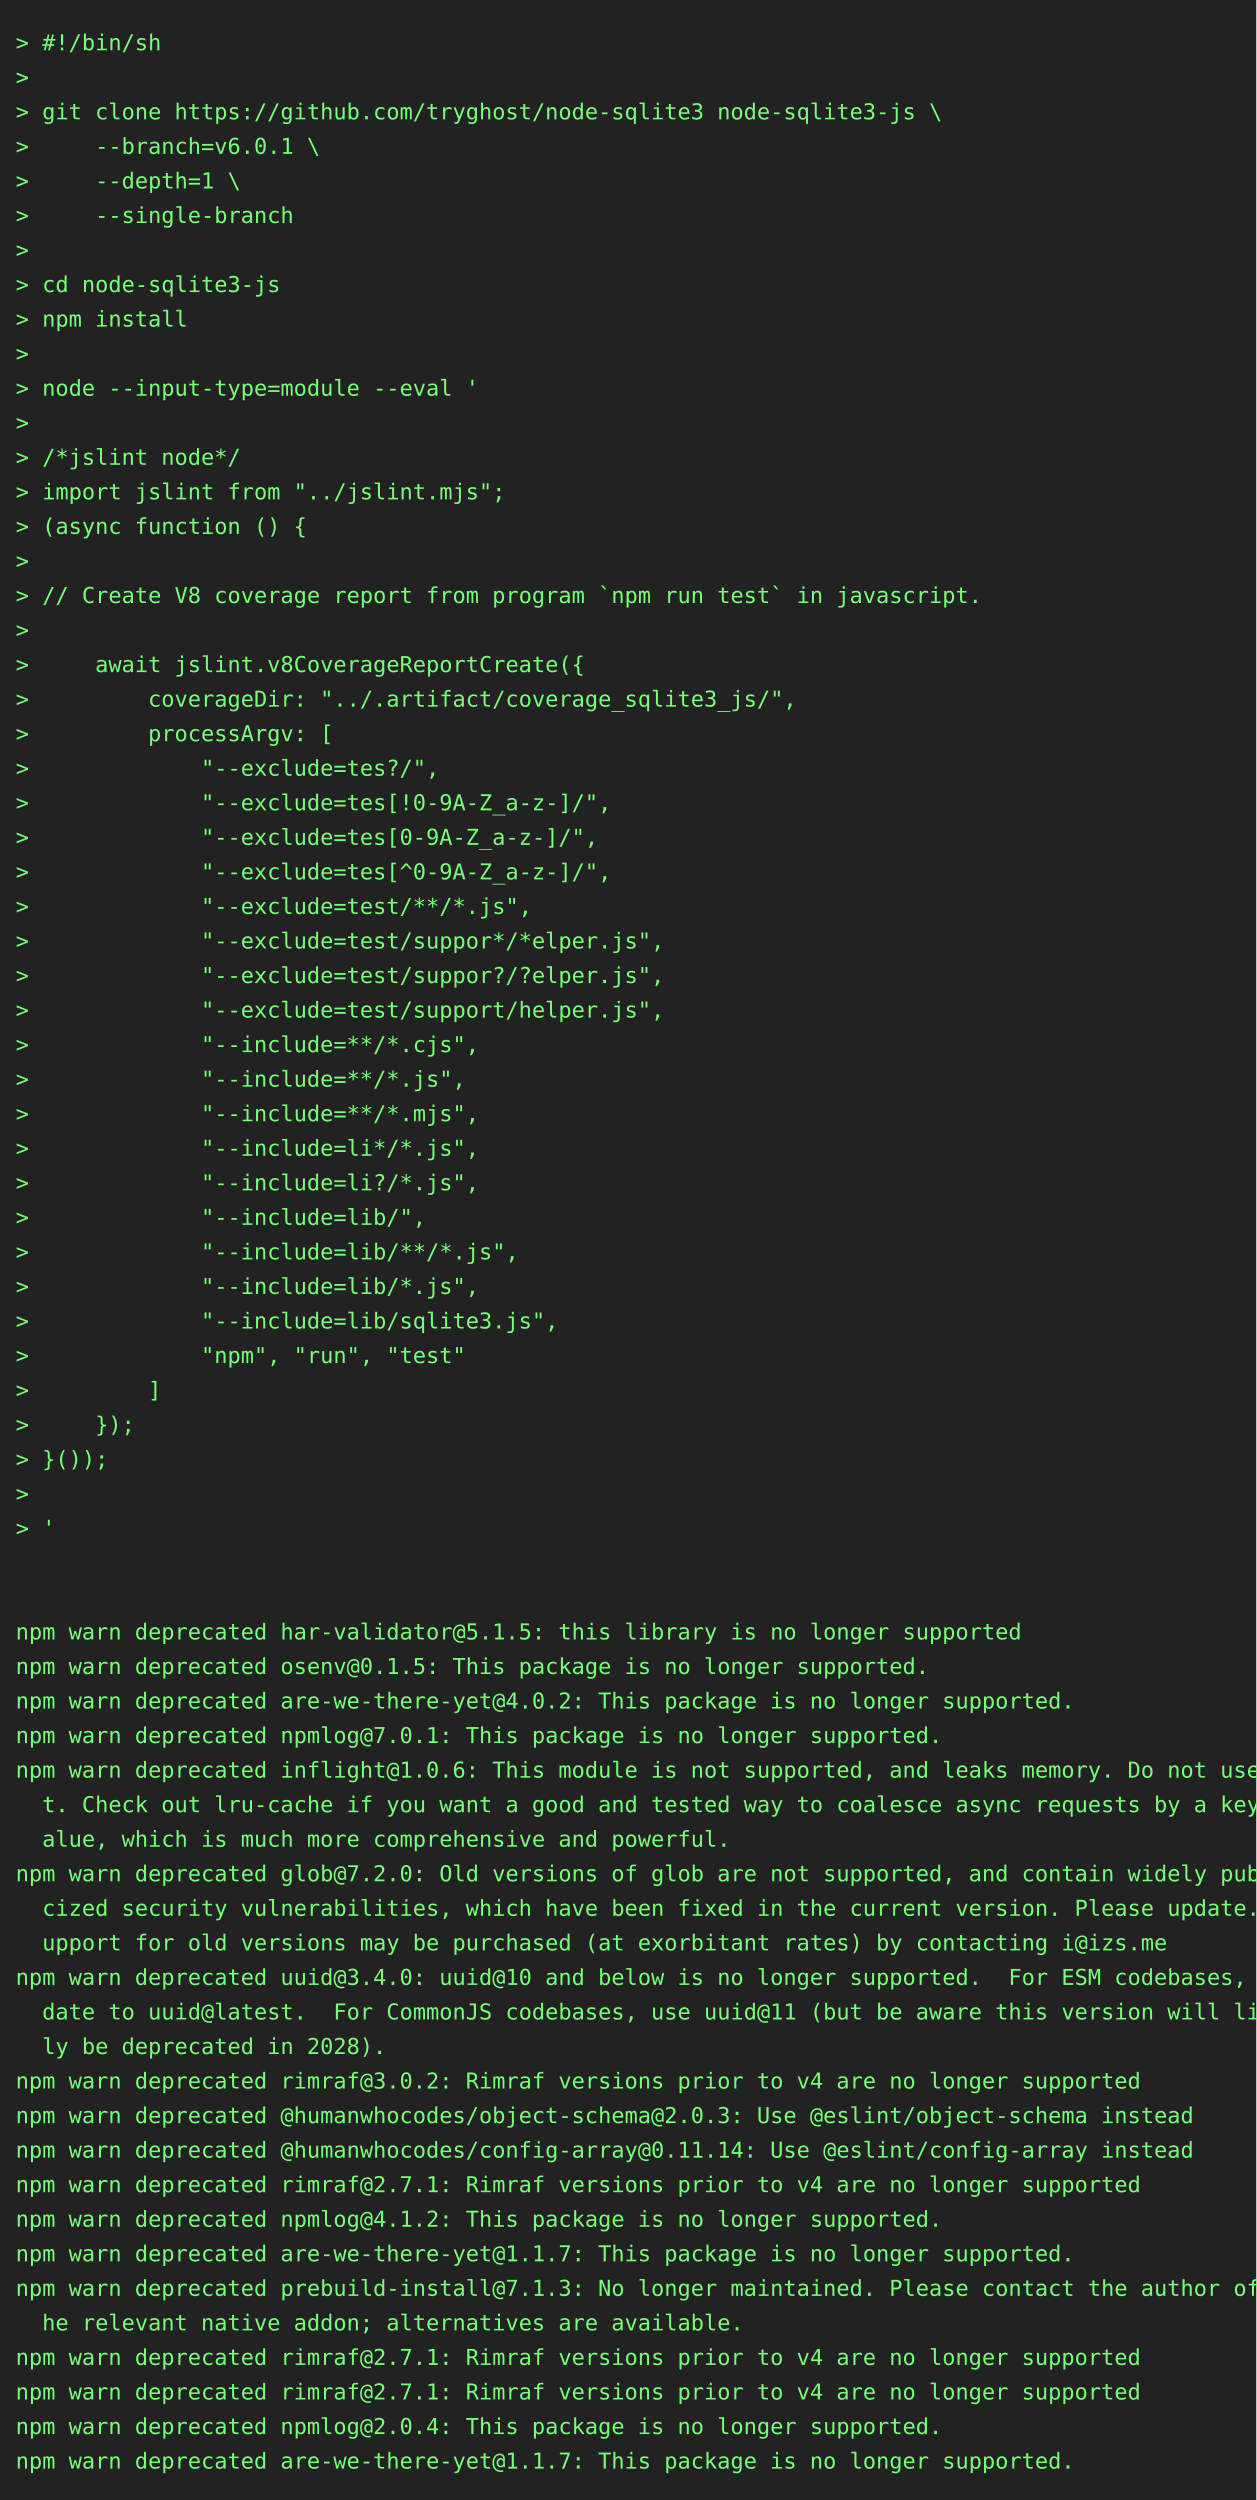
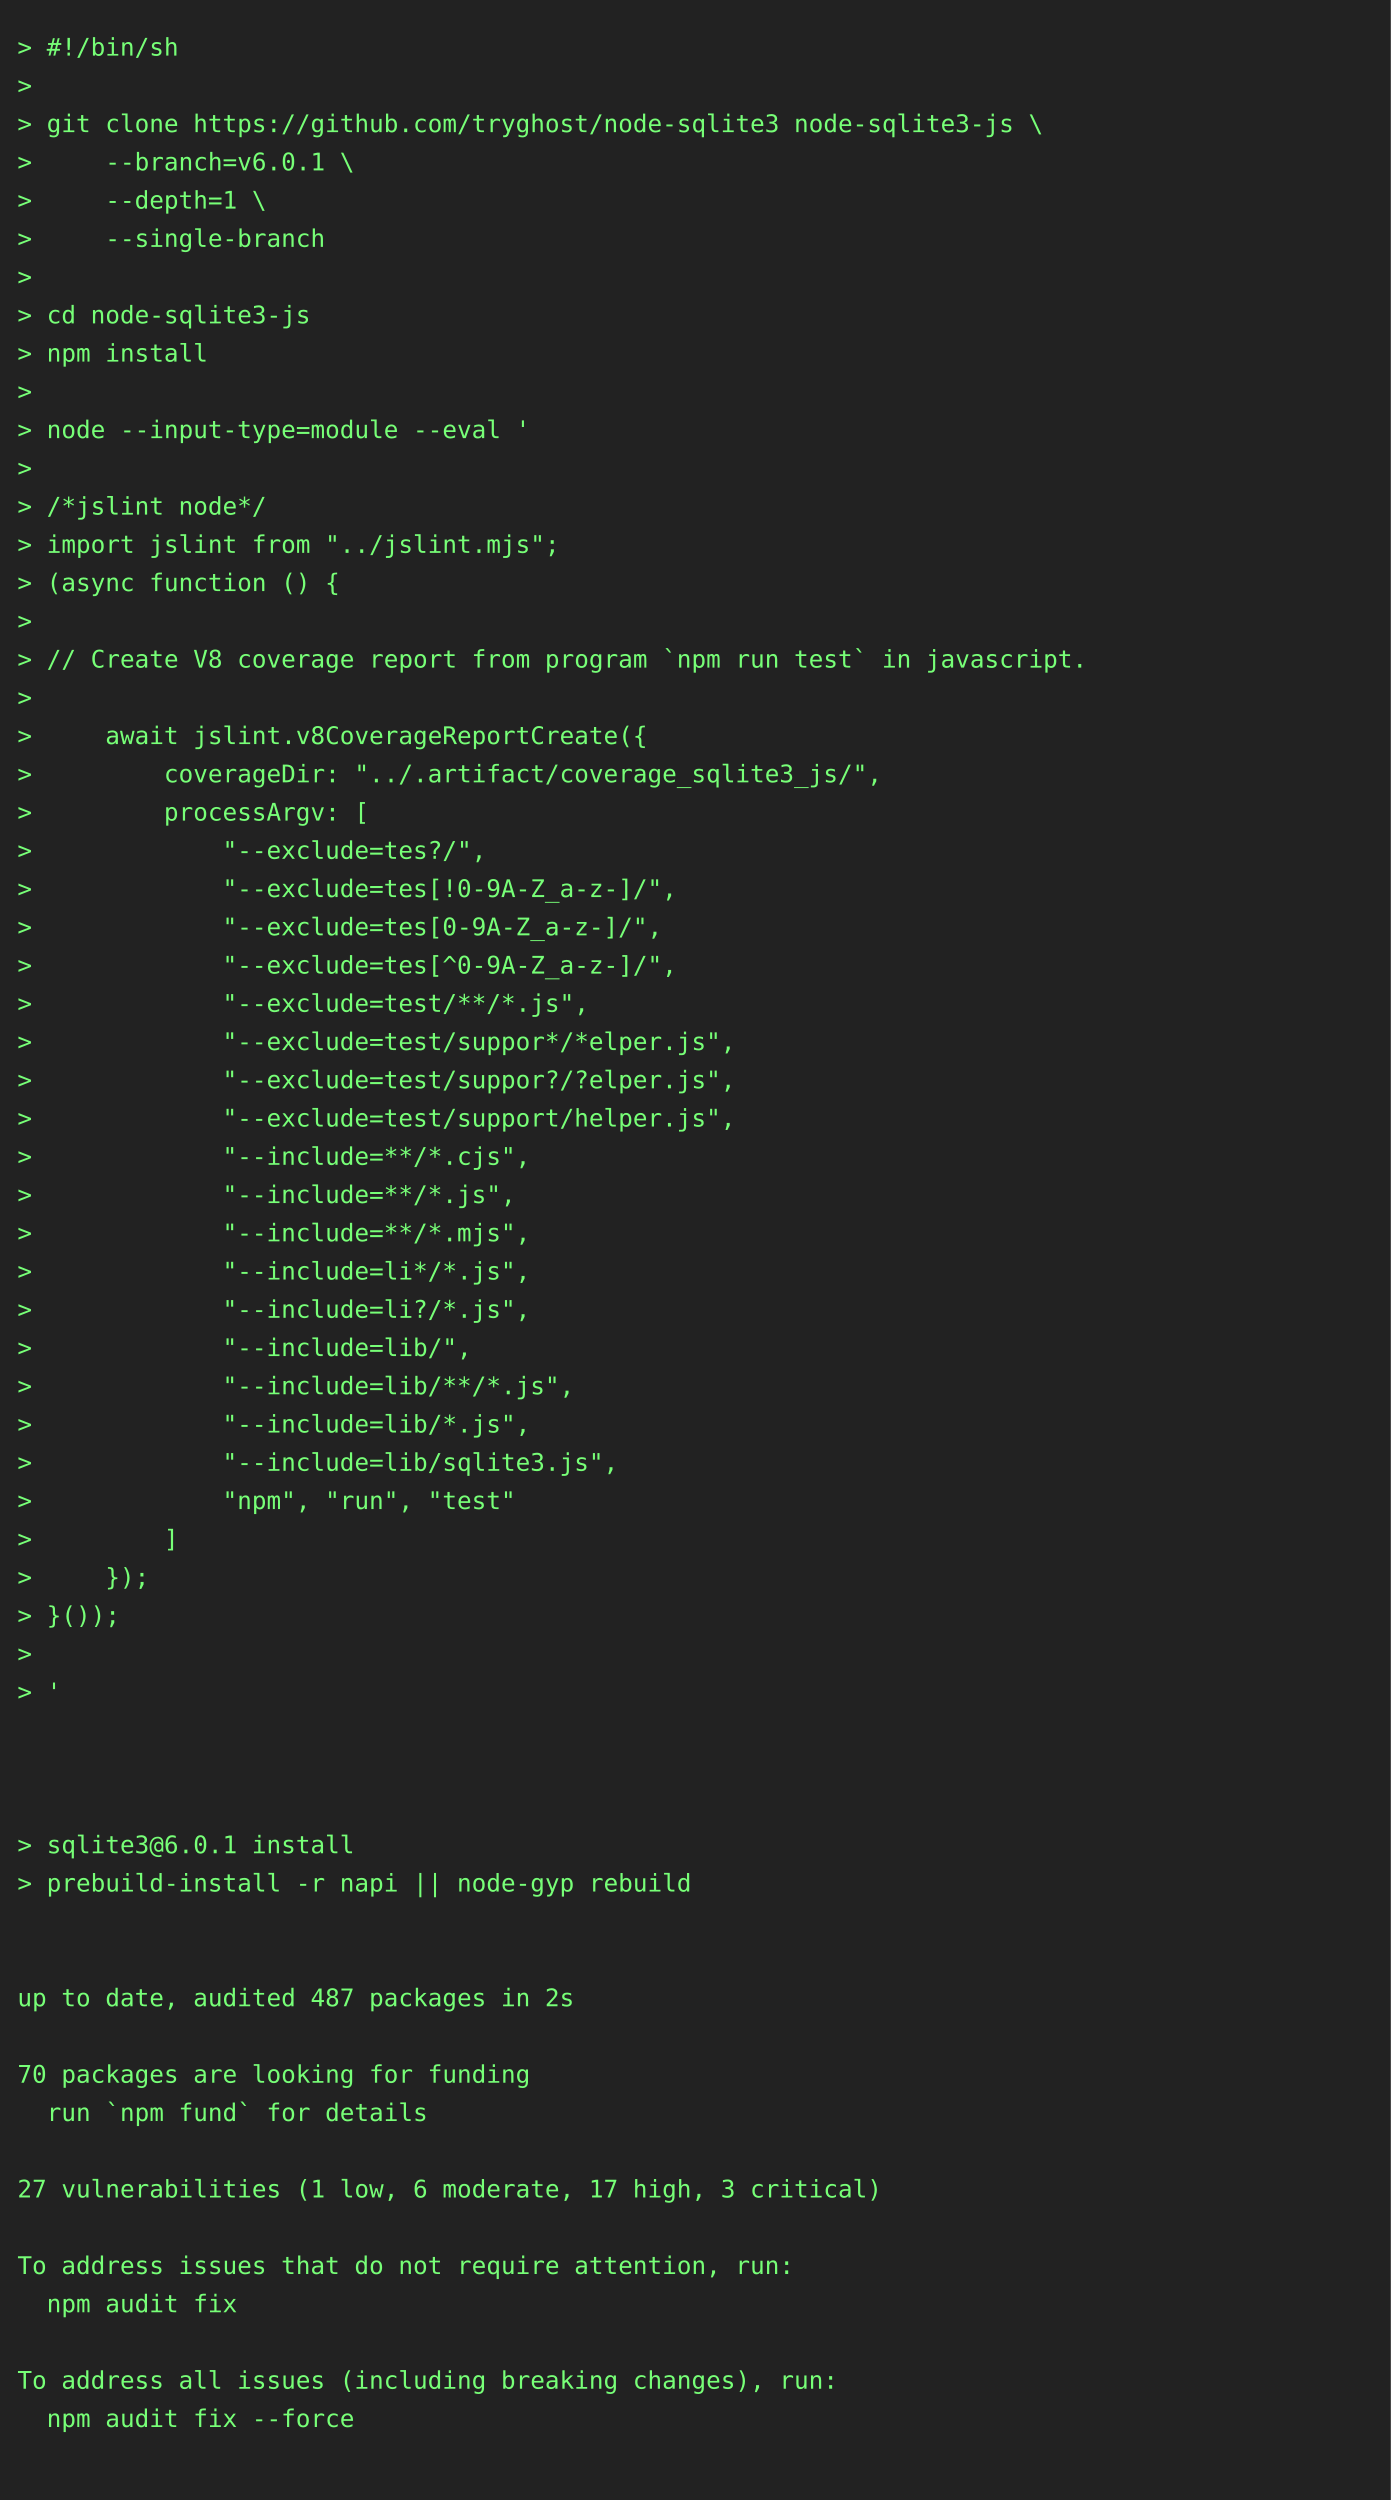
- <svg xmlns="http://www.w3.org/2000/svg" height="1592" width="800">
-   <rect height="1592" fill="#222" width="800" />
+ <svg xmlns="http://www.w3.org/2000/svg" height="1438" width="800">
+   <rect height="1438" fill="#222" width="800" />
  <text fill="#7f7" font-family="consolas, menlo, monospace" font-size="14" xml:space="preserve">
    <tspan lengthAdjust="spacingAndGlyphs" textLength="768" x="10" y="32">&gt; #!/bin/sh                                                                                      </tspan>
    <tspan lengthAdjust="spacingAndGlyphs" textLength="768" x="10" y="54">&gt;                                                                                                </tspan>
    <tspan lengthAdjust="spacingAndGlyphs" textLength="768" x="10" y="76">&gt; git clone https://github.com/tryghost/node-sqlite3 node-sqlite3-js \                           </tspan>
    <tspan lengthAdjust="spacingAndGlyphs" textLength="768" x="10" y="98">&gt;     --branch=v6.0.1 \                                                                          </tspan>
    <tspan lengthAdjust="spacingAndGlyphs" textLength="768" x="10" y="120">&gt;     --depth=1 \                                                                                </tspan>
    <tspan lengthAdjust="spacingAndGlyphs" textLength="768" x="10" y="142">&gt;     --single-branch                                                                            </tspan>
    <tspan lengthAdjust="spacingAndGlyphs" textLength="768" x="10" y="164">&gt;                                                                                                </tspan>
    <tspan lengthAdjust="spacingAndGlyphs" textLength="768" x="10" y="186">&gt; cd node-sqlite3-js                                                                             </tspan>
    <tspan lengthAdjust="spacingAndGlyphs" textLength="768" x="10" y="208">&gt; npm install                                                                                    </tspan>
    <tspan lengthAdjust="spacingAndGlyphs" textLength="768" x="10" y="230">&gt;                                                                                                </tspan>
    <tspan lengthAdjust="spacingAndGlyphs" textLength="768" x="10" y="252">&gt; node --input-type=module --eval '                                                              </tspan>
    <tspan lengthAdjust="spacingAndGlyphs" textLength="768" x="10" y="274">&gt;                                                                                                </tspan>
    <tspan lengthAdjust="spacingAndGlyphs" textLength="768" x="10" y="296">&gt; /*jslint node*/                                                                                </tspan>
    <tspan lengthAdjust="spacingAndGlyphs" textLength="768" x="10" y="318">&gt; import jslint from "../jslint.mjs";                                                            </tspan>
    <tspan lengthAdjust="spacingAndGlyphs" textLength="768" x="10" y="340">&gt; (async function () {                                                                           </tspan>
    <tspan lengthAdjust="spacingAndGlyphs" textLength="768" x="10" y="362">&gt;                                                                                                </tspan>
    <tspan lengthAdjust="spacingAndGlyphs" textLength="768" x="10" y="384">&gt; // Create V8 coverage report from program `npm run test` in javascript.                        </tspan>
    <tspan lengthAdjust="spacingAndGlyphs" textLength="768" x="10" y="406">&gt;                                                                                                </tspan>
    <tspan lengthAdjust="spacingAndGlyphs" textLength="768" x="10" y="428">&gt;     await jslint.v8CoverageReportCreate({                                                      </tspan>
    <tspan lengthAdjust="spacingAndGlyphs" textLength="768" x="10" y="450">&gt;         coverageDir: "../.artifact/coverage_sqlite3_js/",                                      </tspan>
    <tspan lengthAdjust="spacingAndGlyphs" textLength="768" x="10" y="472">&gt;         processArgv: [                                                                         </tspan>
    <tspan lengthAdjust="spacingAndGlyphs" textLength="768" x="10" y="494">&gt;             "--exclude=tes?/",                                                                 </tspan>
    <tspan lengthAdjust="spacingAndGlyphs" textLength="768" x="10" y="516">&gt;             "--exclude=tes[!0-9A-Z_a-z-]/",                                                    </tspan>
    <tspan lengthAdjust="spacingAndGlyphs" textLength="768" x="10" y="538">&gt;             "--exclude=tes[0-9A-Z_a-z-]/",                                                     </tspan>
    <tspan lengthAdjust="spacingAndGlyphs" textLength="768" x="10" y="560">&gt;             "--exclude=tes[^0-9A-Z_a-z-]/",                                                    </tspan>
    <tspan lengthAdjust="spacingAndGlyphs" textLength="768" x="10" y="582">&gt;             "--exclude=test/**/*.js",                                                          </tspan>
    <tspan lengthAdjust="spacingAndGlyphs" textLength="768" x="10" y="604">&gt;             "--exclude=test/suppor*/*elper.js",                                                </tspan>
    <tspan lengthAdjust="spacingAndGlyphs" textLength="768" x="10" y="626">&gt;             "--exclude=test/suppor?/?elper.js",                                                </tspan>
    <tspan lengthAdjust="spacingAndGlyphs" textLength="768" x="10" y="648">&gt;             "--exclude=test/support/helper.js",                                                </tspan>
    <tspan lengthAdjust="spacingAndGlyphs" textLength="768" x="10" y="670">&gt;             "--include=**/*.cjs",                                                              </tspan>
    <tspan lengthAdjust="spacingAndGlyphs" textLength="768" x="10" y="692">&gt;             "--include=**/*.js",                                                               </tspan>
    <tspan lengthAdjust="spacingAndGlyphs" textLength="768" x="10" y="714">&gt;             "--include=**/*.mjs",                                                              </tspan>
    <tspan lengthAdjust="spacingAndGlyphs" textLength="768" x="10" y="736">&gt;             "--include=li*/*.js",                                                              </tspan>
    <tspan lengthAdjust="spacingAndGlyphs" textLength="768" x="10" y="758">&gt;             "--include=li?/*.js",                                                              </tspan>
    <tspan lengthAdjust="spacingAndGlyphs" textLength="768" x="10" y="780">&gt;             "--include=lib/",                                                                  </tspan>
    <tspan lengthAdjust="spacingAndGlyphs" textLength="768" x="10" y="802">&gt;             "--include=lib/**/*.js",                                                           </tspan>
    <tspan lengthAdjust="spacingAndGlyphs" textLength="768" x="10" y="824">&gt;             "--include=lib/*.js",                                                              </tspan>
    <tspan lengthAdjust="spacingAndGlyphs" textLength="768" x="10" y="846">&gt;             "--include=lib/sqlite3.js",                                                        </tspan>
    <tspan lengthAdjust="spacingAndGlyphs" textLength="768" x="10" y="868">&gt;             "npm", "run", "test"                                                               </tspan>
    <tspan lengthAdjust="spacingAndGlyphs" textLength="768" x="10" y="890">&gt;         ]                                                                                      </tspan>
    <tspan lengthAdjust="spacingAndGlyphs" textLength="768" x="10" y="912">&gt;     });                                                                                        </tspan>
    <tspan lengthAdjust="spacingAndGlyphs" textLength="768" x="10" y="934">&gt; }());                                                                                          </tspan>
    <tspan lengthAdjust="spacingAndGlyphs" textLength="768" x="10" y="956">&gt;                                                                                                </tspan>
    <tspan lengthAdjust="spacingAndGlyphs" textLength="768" x="10" y="978">&gt; '                                                                                              </tspan>
    <tspan lengthAdjust="spacingAndGlyphs" textLength="768" x="10" y="1000">                                                                                                 </tspan>
    <tspan lengthAdjust="spacingAndGlyphs" textLength="768" x="10" y="1022">                                                                                                 </tspan>
-     <tspan lengthAdjust="spacingAndGlyphs" textLength="768" x="10" y="1044">npm warn deprecated har-validator@5.1.5: this library is no longer supported                     </tspan>
-     <tspan lengthAdjust="spacingAndGlyphs" textLength="768" x="10" y="1066">npm warn deprecated osenv@0.1.5: This package is no longer supported.                            </tspan>
-     <tspan lengthAdjust="spacingAndGlyphs" textLength="768" x="10" y="1088">npm warn deprecated are-we-there-yet@4.0.2: This package is no longer supported.                 </tspan>
-     <tspan lengthAdjust="spacingAndGlyphs" textLength="768" x="10" y="1110">npm warn deprecated npmlog@7.0.1: This package is no longer supported.                           </tspan>
-     <tspan lengthAdjust="spacingAndGlyphs" textLength="768" x="10" y="1132">npm warn deprecated inflight@1.0.6: This module is not supported, and leaks memory. Do not use i\</tspan>
-     <tspan lengthAdjust="spacingAndGlyphs" textLength="768" x="10" y="1154">  t. Check out lru-cache if you want a good and tested way to coalesce async requests by a key v\</tspan>
-     <tspan lengthAdjust="spacingAndGlyphs" textLength="768" x="10" y="1176">  alue, which is much more comprehensive and powerful.                                           </tspan>
-     <tspan lengthAdjust="spacingAndGlyphs" textLength="768" x="10" y="1198">npm warn deprecated glob@7.2.0: Old versions of glob are not supported, and contain widely publi\</tspan>
-     <tspan lengthAdjust="spacingAndGlyphs" textLength="768" x="10" y="1220">  cized security vulnerabilities, which have been fixed in the current version. Please update. S\</tspan>
-     <tspan lengthAdjust="spacingAndGlyphs" textLength="768" x="10" y="1242">  upport for old versions may be purchased (at exorbitant rates) by contacting i@izs.me          </tspan>
-     <tspan lengthAdjust="spacingAndGlyphs" textLength="768" x="10" y="1264">npm warn deprecated uuid@3.4.0: uuid@10 and below is no longer supported.  For ESM codebases, up\</tspan>
-     <tspan lengthAdjust="spacingAndGlyphs" textLength="768" x="10" y="1286">  date to uuid@latest.  For CommonJS codebases, use uuid@11 (but be aware this version will like\</tspan>
-     <tspan lengthAdjust="spacingAndGlyphs" textLength="768" x="10" y="1308">  ly be deprecated in 2028).                                                                     </tspan>
-     <tspan lengthAdjust="spacingAndGlyphs" textLength="768" x="10" y="1330">npm warn deprecated rimraf@3.0.2: Rimraf versions prior to v4 are no longer supported            </tspan>
-     <tspan lengthAdjust="spacingAndGlyphs" textLength="768" x="10" y="1352">npm warn deprecated @humanwhocodes/object-schema@2.0.3: Use @eslint/object-schema instead        </tspan>
-     <tspan lengthAdjust="spacingAndGlyphs" textLength="768" x="10" y="1374">npm warn deprecated @humanwhocodes/config-array@0.11.14: Use @eslint/config-array instead        </tspan>
-     <tspan lengthAdjust="spacingAndGlyphs" textLength="768" x="10" y="1396">npm warn deprecated rimraf@2.7.1: Rimraf versions prior to v4 are no longer supported            </tspan>
-     <tspan lengthAdjust="spacingAndGlyphs" textLength="768" x="10" y="1418">npm warn deprecated npmlog@4.1.2: This package is no longer supported.                           </tspan>
-     <tspan lengthAdjust="spacingAndGlyphs" textLength="768" x="10" y="1440">npm warn deprecated are-we-there-yet@1.1.7: This package is no longer supported.                 </tspan>
-     <tspan lengthAdjust="spacingAndGlyphs" textLength="768" x="10" y="1462">npm warn deprecated prebuild-install@7.1.3: No longer maintained. Please contact the author of t\</tspan>
-     <tspan lengthAdjust="spacingAndGlyphs" textLength="768" x="10" y="1484">  he relevant native addon; alternatives are available.                                          </tspan>
-     <tspan lengthAdjust="spacingAndGlyphs" textLength="768" x="10" y="1506">npm warn deprecated rimraf@2.7.1: Rimraf versions prior to v4 are no longer supported            </tspan>
-     <tspan lengthAdjust="spacingAndGlyphs" textLength="768" x="10" y="1528">npm warn deprecated rimraf@2.7.1: Rimraf versions prior to v4 are no longer supported            </tspan>
-     <tspan lengthAdjust="spacingAndGlyphs" textLength="768" x="10" y="1550">npm warn deprecated npmlog@2.0.4: This package is no longer supported.                           </tspan>
-     <tspan lengthAdjust="spacingAndGlyphs" textLength="768" x="10" y="1572">npm warn deprecated are-we-there-yet@1.1.7: This package is no longer supported.                 </tspan>
+     <tspan lengthAdjust="spacingAndGlyphs" textLength="768" x="10" y="1044">                                                                                                 </tspan>
+     <tspan lengthAdjust="spacingAndGlyphs" textLength="768" x="10" y="1066">&gt; sqlite3@6.0.1 install                                                                          </tspan>
+     <tspan lengthAdjust="spacingAndGlyphs" textLength="768" x="10" y="1088">&gt; prebuild-install -r napi || node-gyp rebuild                                                   </tspan>
+     <tspan lengthAdjust="spacingAndGlyphs" textLength="768" x="10" y="1110">                                                                                                 </tspan>
+     <tspan lengthAdjust="spacingAndGlyphs" textLength="768" x="10" y="1132">                                                                                                 </tspan>
+     <tspan lengthAdjust="spacingAndGlyphs" textLength="768" x="10" y="1154">up to date, audited 487 packages in 2s                                                           </tspan>
+     <tspan lengthAdjust="spacingAndGlyphs" textLength="768" x="10" y="1176">                                                                                                 </tspan>
+     <tspan lengthAdjust="spacingAndGlyphs" textLength="768" x="10" y="1198">70 packages are looking for funding                                                              </tspan>
+     <tspan lengthAdjust="spacingAndGlyphs" textLength="768" x="10" y="1220">  run `npm fund` for details                                                                     </tspan>
+     <tspan lengthAdjust="spacingAndGlyphs" textLength="768" x="10" y="1242">                                                                                                 </tspan>
+     <tspan lengthAdjust="spacingAndGlyphs" textLength="768" x="10" y="1264">27 vulnerabilities (1 low, 6 moderate, 17 high, 3 critical)                                      </tspan>
+     <tspan lengthAdjust="spacingAndGlyphs" textLength="768" x="10" y="1286">                                                                                                 </tspan>
+     <tspan lengthAdjust="spacingAndGlyphs" textLength="768" x="10" y="1308">To address issues that do not require attention, run:                                            </tspan>
+     <tspan lengthAdjust="spacingAndGlyphs" textLength="768" x="10" y="1330">  npm audit fix                                                                                  </tspan>
+     <tspan lengthAdjust="spacingAndGlyphs" textLength="768" x="10" y="1352">                                                                                                 </tspan>
+     <tspan lengthAdjust="spacingAndGlyphs" textLength="768" x="10" y="1374">To address all issues (including breaking changes), run:                                         </tspan>
+     <tspan lengthAdjust="spacingAndGlyphs" textLength="768" x="10" y="1396">  npm audit fix --force                                                                          </tspan>
+     <tspan lengthAdjust="spacingAndGlyphs" textLength="768" x="10" y="1418">                                                                                                 </tspan>
  </text>
</svg>
